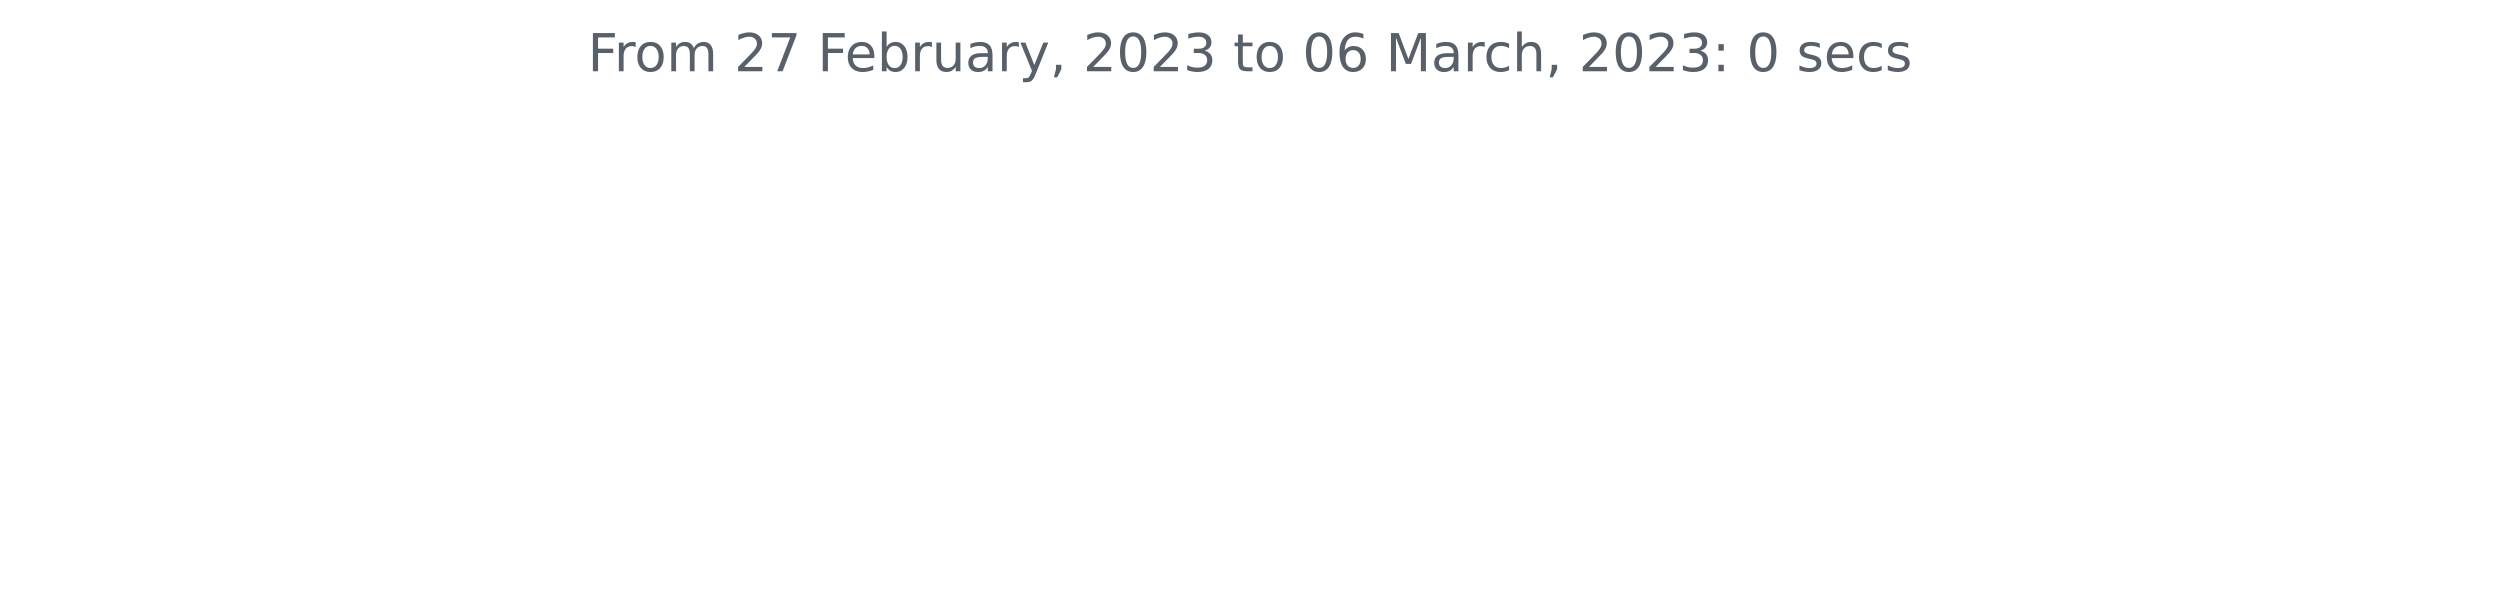
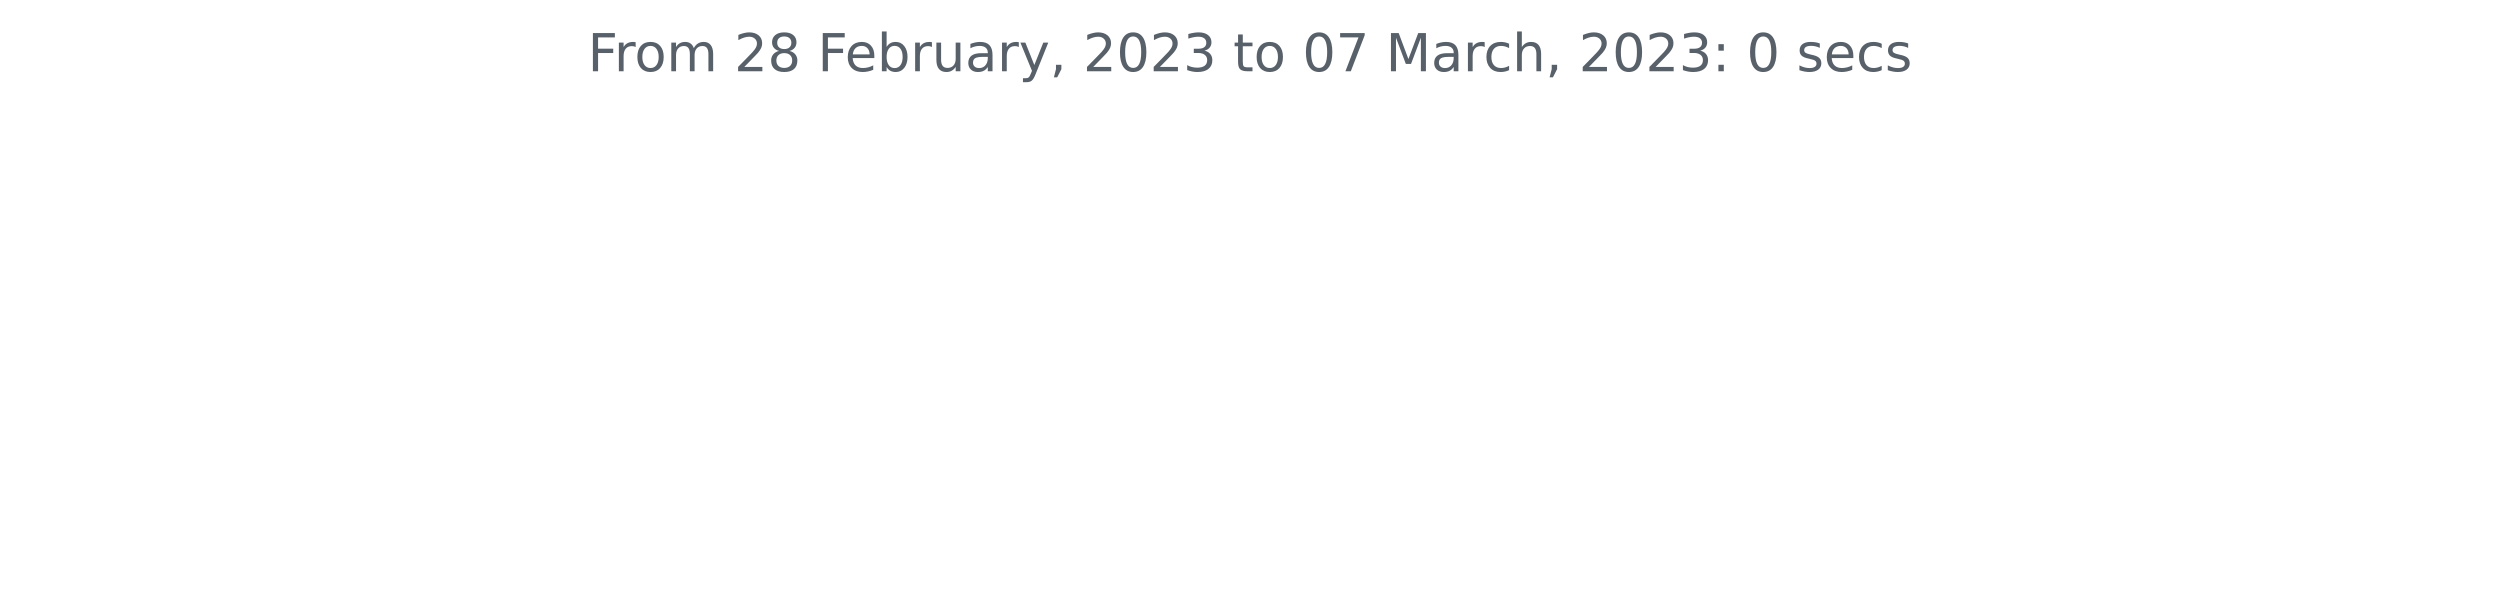
<svg xmlns="http://www.w3.org/2000/svg" xmlns:xlink="http://www.w3.org/1999/xlink" width="572.4pt" height="140.398pt" viewBox="0 0 572.4 140.398" version="1.1">
  <defs>
    <style type="text/css">*{stroke-linejoin: round; stroke-linecap: butt}</style>
  </defs>
  <g id="figure_1">
    <g id="patch_1">
      <path d="M 0 140.398  L 572.4 140.398  L 572.4 0  L 0 0  L 0 140.398  z " style="fill: none" />
    </g>
    <g id="axes_1">
      <g id="matplotlib.axis_1" />
      <g id="matplotlib.axis_2" />
      <g id="text_1">
        <g style="fill: #586069" transform="translate(134.5744 16.31812)scale(0.12 -0.12)">
          <defs>
            <path id="DejaVuSans-46" d="M 628 4666  L 3309 4666  L 3309 4134  L 1259 4134  L 1259 2759  L 3109 2759  L 3109 2228  L 1259 2228  L 1259 0  L 628 0  L 628 4666  z " transform="scale(0.015625)" />
            <path id="DejaVuSans-72" d="M 2631 2963  Q 2534 3019 2420 3045  Q 2306 3072 2169 3072  Q 1681 3072 1420 2755  Q 1159 2438 1159 1844  L 1159 0  L 581 0  L 581 3500  L 1159 3500  L 1159 2956  Q 1341 3275 1631 3429  Q 1922 3584 2338 3584  Q 2397 3584 2469 3576  Q 2541 3569 2628 3553  L 2631 2963  z " transform="scale(0.015625)" />
            <path id="DejaVuSans-6f" d="M 1959 3097  Q 1497 3097 1228 2736  Q 959 2375 959 1747  Q 959 1119 1226 758  Q 1494 397 1959 397  Q 2419 397 2687 759  Q 2956 1122 2956 1747  Q 2956 2369 2687 2733  Q 2419 3097 1959 3097  z M 1959 3584  Q 2709 3584 3137 3096  Q 3566 2609 3566 1747  Q 3566 888 3137 398  Q 2709 -91 1959 -91  Q 1206 -91 779 398  Q 353 888 353 1747  Q 353 2609 779 3096  Q 1206 3584 1959 3584  z " transform="scale(0.015625)" />
            <path id="DejaVuSans-6d" d="M 3328 2828  Q 3544 3216 3844 3400  Q 4144 3584 4550 3584  Q 5097 3584 5394 3201  Q 5691 2819 5691 2113  L 5691 0  L 5113 0  L 5113 2094  Q 5113 2597 4934 2840  Q 4756 3084 4391 3084  Q 3944 3084 3684 2787  Q 3425 2491 3425 1978  L 3425 0  L 2847 0  L 2847 2094  Q 2847 2600 2669 2842  Q 2491 3084 2119 3084  Q 1678 3084 1418 2786  Q 1159 2488 1159 1978  L 1159 0  L 581 0  L 581 3500  L 1159 3500  L 1159 2956  Q 1356 3278 1631 3431  Q 1906 3584 2284 3584  Q 2666 3584 2933 3390  Q 3200 3197 3328 2828  z " transform="scale(0.015625)" />
            <path id="DejaVuSans-20" transform="scale(0.015625)" />
            <path id="DejaVuSans-32" d="M 1228 531  L 3431 531  L 3431 0  L 469 0  L 469 531  Q 828 903 1448 1529  Q 2069 2156 2228 2338  Q 2531 2678 2651 2914  Q 2772 3150 2772 3378  Q 2772 3750 2511 3984  Q 2250 4219 1831 4219  Q 1534 4219 1204 4116  Q 875 4013 500 3803  L 500 4441  Q 881 4594 1212 4672  Q 1544 4750 1819 4750  Q 2544 4750 2975 4387  Q 3406 4025 3406 3419  Q 3406 3131 3298 2873  Q 3191 2616 2906 2266  Q 2828 2175 2409 1742  Q 1991 1309 1228 531  z " transform="scale(0.015625)" />
-             <path id="DejaVuSans-37" d="M 525 4666  L 3525 4666  L 3525 4397  L 1831 0  L 1172 0  L 2766 4134  L 525 4134  L 525 4666  z " transform="scale(0.015625)" />
+             <path id="DejaVuSans-38" d="M 2034 2216  Q 1584 2216 1326 1975  Q 1069 1734 1069 1313  Q 1069 891 1326 650  Q 1584 409 2034 409  Q 2484 409 2743 651  Q 3003 894 3003 1313  Q 3003 1734 2745 1975  Q 2488 2216 2034 2216  z M 1403 2484  Q 997 2584 770 2862  Q 544 3141 544 3541  Q 544 4100 942 4425  Q 1341 4750 2034 4750  Q 2731 4750 3128 4425  Q 3525 4100 3525 3541  Q 3525 3141 3298 2862  Q 3072 2584 2669 2484  Q 3125 2378 3379 2068  Q 3634 1759 3634 1313  Q 3634 634 3220 271  Q 2806 -91 2034 -91  Q 1263 -91 848 271  Q 434 634 434 1313  Q 434 1759 690 2068  Q 947 2378 1403 2484  z M 1172 3481  Q 1172 3119 1398 2916  Q 1625 2713 2034 2713  Q 2441 2713 2670 2916  Q 2900 3119 2900 3481  Q 2900 3844 2670 4047  Q 2441 4250 2034 4250  Q 1625 4250 1398 4047  Q 1172 3844 1172 3481  z " transform="scale(0.015625)" />
            <path id="DejaVuSans-65" d="M 3597 1894  L 3597 1613  L 953 1613  Q 991 1019 1311 708  Q 1631 397 2203 397  Q 2534 397 2845 478  Q 3156 559 3463 722  L 3463 178  Q 3153 47 2828 -22  Q 2503 -91 2169 -91  Q 1331 -91 842 396  Q 353 884 353 1716  Q 353 2575 817 3079  Q 1281 3584 2069 3584  Q 2775 3584 3186 3129  Q 3597 2675 3597 1894  z M 3022 2063  Q 3016 2534 2758 2815  Q 2500 3097 2075 3097  Q 1594 3097 1305 2825  Q 1016 2553 972 2059  L 3022 2063  z " transform="scale(0.015625)" />
            <path id="DejaVuSans-62" d="M 3116 1747  Q 3116 2381 2855 2742  Q 2594 3103 2138 3103  Q 1681 3103 1420 2742  Q 1159 2381 1159 1747  Q 1159 1113 1420 752  Q 1681 391 2138 391  Q 2594 391 2855 752  Q 3116 1113 3116 1747  z M 1159 2969  Q 1341 3281 1617 3432  Q 1894 3584 2278 3584  Q 2916 3584 3314 3078  Q 3713 2572 3713 1747  Q 3713 922 3314 415  Q 2916 -91 2278 -91  Q 1894 -91 1617 61  Q 1341 213 1159 525  L 1159 0  L 581 0  L 581 4863  L 1159 4863  L 1159 2969  z " transform="scale(0.015625)" />
            <path id="DejaVuSans-75" d="M 544 1381  L 544 3500  L 1119 3500  L 1119 1403  Q 1119 906 1312 657  Q 1506 409 1894 409  Q 2359 409 2629 706  Q 2900 1003 2900 1516  L 2900 3500  L 3475 3500  L 3475 0  L 2900 0  L 2900 538  Q 2691 219 2414 64  Q 2138 -91 1772 -91  Q 1169 -91 856 284  Q 544 659 544 1381  z M 1991 3584  L 1991 3584  z " transform="scale(0.015625)" />
            <path id="DejaVuSans-61" d="M 2194 1759  Q 1497 1759 1228 1600  Q 959 1441 959 1056  Q 959 750 1161 570  Q 1363 391 1709 391  Q 2188 391 2477 730  Q 2766 1069 2766 1631  L 2766 1759  L 2194 1759  z M 3341 1997  L 3341 0  L 2766 0  L 2766 531  Q 2569 213 2275 61  Q 1981 -91 1556 -91  Q 1019 -91 701 211  Q 384 513 384 1019  Q 384 1609 779 1909  Q 1175 2209 1959 2209  L 2766 2209  L 2766 2266  Q 2766 2663 2505 2880  Q 2244 3097 1772 3097  Q 1472 3097 1187 3025  Q 903 2953 641 2809  L 641 3341  Q 956 3463 1253 3523  Q 1550 3584 1831 3584  Q 2591 3584 2966 3190  Q 3341 2797 3341 1997  z " transform="scale(0.015625)" />
            <path id="DejaVuSans-79" d="M 2059 -325  Q 1816 -950 1584 -1140  Q 1353 -1331 966 -1331  L 506 -1331  L 506 -850  L 844 -850  Q 1081 -850 1212 -737  Q 1344 -625 1503 -206  L 1606 56  L 191 3500  L 800 3500  L 1894 763  L 2988 3500  L 3597 3500  L 2059 -325  z " transform="scale(0.015625)" />
            <path id="DejaVuSans-2c" d="M 750 794  L 1409 794  L 1409 256  L 897 -744  L 494 -744  L 750 256  L 750 794  z " transform="scale(0.015625)" />
            <path id="DejaVuSans-30" d="M 2034 4250  Q 1547 4250 1301 3770  Q 1056 3291 1056 2328  Q 1056 1369 1301 889  Q 1547 409 2034 409  Q 2525 409 2770 889  Q 3016 1369 3016 2328  Q 3016 3291 2770 3770  Q 2525 4250 2034 4250  z M 2034 4750  Q 2819 4750 3233 4129  Q 3647 3509 3647 2328  Q 3647 1150 3233 529  Q 2819 -91 2034 -91  Q 1250 -91 836 529  Q 422 1150 422 2328  Q 422 3509 836 4129  Q 1250 4750 2034 4750  z " transform="scale(0.015625)" />
            <path id="DejaVuSans-33" d="M 2597 2516  Q 3050 2419 3304 2112  Q 3559 1806 3559 1356  Q 3559 666 3084 287  Q 2609 -91 1734 -91  Q 1441 -91 1130 -33  Q 819 25 488 141  L 488 750  Q 750 597 1062 519  Q 1375 441 1716 441  Q 2309 441 2620 675  Q 2931 909 2931 1356  Q 2931 1769 2642 2001  Q 2353 2234 1838 2234  L 1294 2234  L 1294 2753  L 1863 2753  Q 2328 2753 2575 2939  Q 2822 3125 2822 3475  Q 2822 3834 2567 4026  Q 2313 4219 1838 4219  Q 1578 4219 1281 4162  Q 984 4106 628 3988  L 628 4550  Q 988 4650 1302 4700  Q 1616 4750 1894 4750  Q 2613 4750 3031 4423  Q 3450 4097 3450 3541  Q 3450 3153 3228 2886  Q 3006 2619 2597 2516  z " transform="scale(0.015625)" />
            <path id="DejaVuSans-74" d="M 1172 4494  L 1172 3500  L 2356 3500  L 2356 3053  L 1172 3053  L 1172 1153  Q 1172 725 1289 603  Q 1406 481 1766 481  L 2356 481  L 2356 0  L 1766 0  Q 1100 0 847 248  Q 594 497 594 1153  L 594 3053  L 172 3053  L 172 3500  L 594 3500  L 594 4494  L 1172 4494  z " transform="scale(0.015625)" />
-             <path id="DejaVuSans-36" d="M 2113 2584  Q 1688 2584 1439 2293  Q 1191 2003 1191 1497  Q 1191 994 1439 701  Q 1688 409 2113 409  Q 2538 409 2786 701  Q 3034 994 3034 1497  Q 3034 2003 2786 2293  Q 2538 2584 2113 2584  z M 3366 4563  L 3366 3988  Q 3128 4100 2886 4159  Q 2644 4219 2406 4219  Q 1781 4219 1451 3797  Q 1122 3375 1075 2522  Q 1259 2794 1537 2939  Q 1816 3084 2150 3084  Q 2853 3084 3261 2657  Q 3669 2231 3669 1497  Q 3669 778 3244 343  Q 2819 -91 2113 -91  Q 1303 -91 875 529  Q 447 1150 447 2328  Q 447 3434 972 4092  Q 1497 4750 2381 4750  Q 2619 4750 2861 4703  Q 3103 4656 3366 4563  z " transform="scale(0.015625)" />
+             <path id="DejaVuSans-37" d="M 525 4666  L 3525 4666  L 3525 4397  L 1831 0  L 1172 0  L 2766 4134  L 525 4134  L 525 4666  z " transform="scale(0.015625)" />
            <path id="DejaVuSans-4d" d="M 628 4666  L 1569 4666  L 2759 1491  L 3956 4666  L 4897 4666  L 4897 0  L 4281 0  L 4281 4097  L 3078 897  L 2444 897  L 1241 4097  L 1241 0  L 628 0  L 628 4666  z " transform="scale(0.015625)" />
            <path id="DejaVuSans-63" d="M 3122 3366  L 3122 2828  Q 2878 2963 2633 3030  Q 2388 3097 2138 3097  Q 1578 3097 1268 2742  Q 959 2388 959 1747  Q 959 1106 1268 751  Q 1578 397 2138 397  Q 2388 397 2633 464  Q 2878 531 3122 666  L 3122 134  Q 2881 22 2623 -34  Q 2366 -91 2075 -91  Q 1284 -91 818 406  Q 353 903 353 1747  Q 353 2603 823 3093  Q 1294 3584 2113 3584  Q 2378 3584 2631 3529  Q 2884 3475 3122 3366  z " transform="scale(0.015625)" />
            <path id="DejaVuSans-68" d="M 3513 2113  L 3513 0  L 2938 0  L 2938 2094  Q 2938 2591 2744 2837  Q 2550 3084 2163 3084  Q 1697 3084 1428 2787  Q 1159 2491 1159 1978  L 1159 0  L 581 0  L 581 4863  L 1159 4863  L 1159 2956  Q 1366 3272 1645 3428  Q 1925 3584 2291 3584  Q 2894 3584 3203 3211  Q 3513 2838 3513 2113  z " transform="scale(0.015625)" />
            <path id="DejaVuSans-3a" d="M 750 794  L 1409 794  L 1409 0  L 750 0  L 750 794  z M 750 3309  L 1409 3309  L 1409 2516  L 750 2516  L 750 3309  z " transform="scale(0.015625)" />
            <path id="DejaVuSans-73" d="M 2834 3397  L 2834 2853  Q 2591 2978 2328 3040  Q 2066 3103 1784 3103  Q 1356 3103 1142 2972  Q 928 2841 928 2578  Q 928 2378 1081 2264  Q 1234 2150 1697 2047  L 1894 2003  Q 2506 1872 2764 1633  Q 3022 1394 3022 966  Q 3022 478 2636 193  Q 2250 -91 1575 -91  Q 1294 -91 989 -36  Q 684 19 347 128  L 347 722  Q 666 556 975 473  Q 1284 391 1588 391  Q 1994 391 2212 530  Q 2431 669 2431 922  Q 2431 1156 2273 1281  Q 2116 1406 1581 1522  L 1381 1569  Q 847 1681 609 1914  Q 372 2147 372 2553  Q 372 3047 722 3315  Q 1072 3584 1716 3584  Q 2034 3584 2315 3537  Q 2597 3491 2834 3397  z " transform="scale(0.015625)" />
          </defs>
          <use xlink:href="#DejaVuSans-46" />
          <use xlink:href="#DejaVuSans-72" x="50.27" />
          <use xlink:href="#DejaVuSans-6f" x="89.133" />
          <use xlink:href="#DejaVuSans-6d" x="150.314" />
          <use xlink:href="#DejaVuSans-20" x="247.727" />
          <use xlink:href="#DejaVuSans-32" x="279.514" />
-           <use xlink:href="#DejaVuSans-37" x="343.137" />
+           <use xlink:href="#DejaVuSans-38" x="343.137" />
          <use xlink:href="#DejaVuSans-20" x="406.76" />
          <use xlink:href="#DejaVuSans-46" x="438.547" />
          <use xlink:href="#DejaVuSans-65" x="490.566" />
          <use xlink:href="#DejaVuSans-62" x="552.09" />
          <use xlink:href="#DejaVuSans-72" x="615.566" />
          <use xlink:href="#DejaVuSans-75" x="656.68" />
          <use xlink:href="#DejaVuSans-61" x="720.059" />
          <use xlink:href="#DejaVuSans-72" x="781.338" />
          <use xlink:href="#DejaVuSans-79" x="822.451" />
          <use xlink:href="#DejaVuSans-2c" x="881.631" />
          <use xlink:href="#DejaVuSans-20" x="913.418" />
          <use xlink:href="#DejaVuSans-32" x="945.205" />
          <use xlink:href="#DejaVuSans-30" x="1008.828" />
          <use xlink:href="#DejaVuSans-32" x="1072.451" />
          <use xlink:href="#DejaVuSans-33" x="1136.074" />
          <use xlink:href="#DejaVuSans-20" x="1199.697" />
          <use xlink:href="#DejaVuSans-74" x="1231.484" />
          <use xlink:href="#DejaVuSans-6f" x="1270.693" />
          <use xlink:href="#DejaVuSans-20" x="1331.875" />
          <use xlink:href="#DejaVuSans-30" x="1363.662" />
-           <use xlink:href="#DejaVuSans-36" x="1427.285" />
+           <use xlink:href="#DejaVuSans-37" x="1427.285" />
          <use xlink:href="#DejaVuSans-20" x="1490.908" />
          <use xlink:href="#DejaVuSans-4d" x="1522.695" />
          <use xlink:href="#DejaVuSans-61" x="1608.975" />
          <use xlink:href="#DejaVuSans-72" x="1670.254" />
          <use xlink:href="#DejaVuSans-63" x="1709.117" />
          <use xlink:href="#DejaVuSans-68" x="1764.098" />
          <use xlink:href="#DejaVuSans-2c" x="1827.477" />
          <use xlink:href="#DejaVuSans-20" x="1859.264" />
          <use xlink:href="#DejaVuSans-32" x="1891.051" />
          <use xlink:href="#DejaVuSans-30" x="1954.674" />
          <use xlink:href="#DejaVuSans-32" x="2018.297" />
          <use xlink:href="#DejaVuSans-33" x="2081.92" />
          <use xlink:href="#DejaVuSans-3a" x="2145.543" />
          <use xlink:href="#DejaVuSans-20" x="2179.234" />
          <use xlink:href="#DejaVuSans-30" x="2211.021" />
          <use xlink:href="#DejaVuSans-20" x="2274.645" />
          <use xlink:href="#DejaVuSans-73" x="2306.432" />
          <use xlink:href="#DejaVuSans-65" x="2358.531" />
          <use xlink:href="#DejaVuSans-63" x="2420.055" />
          <use xlink:href="#DejaVuSans-73" x="2475.035" />
        </g>
      </g>
    </g>
  </g>
</svg>
